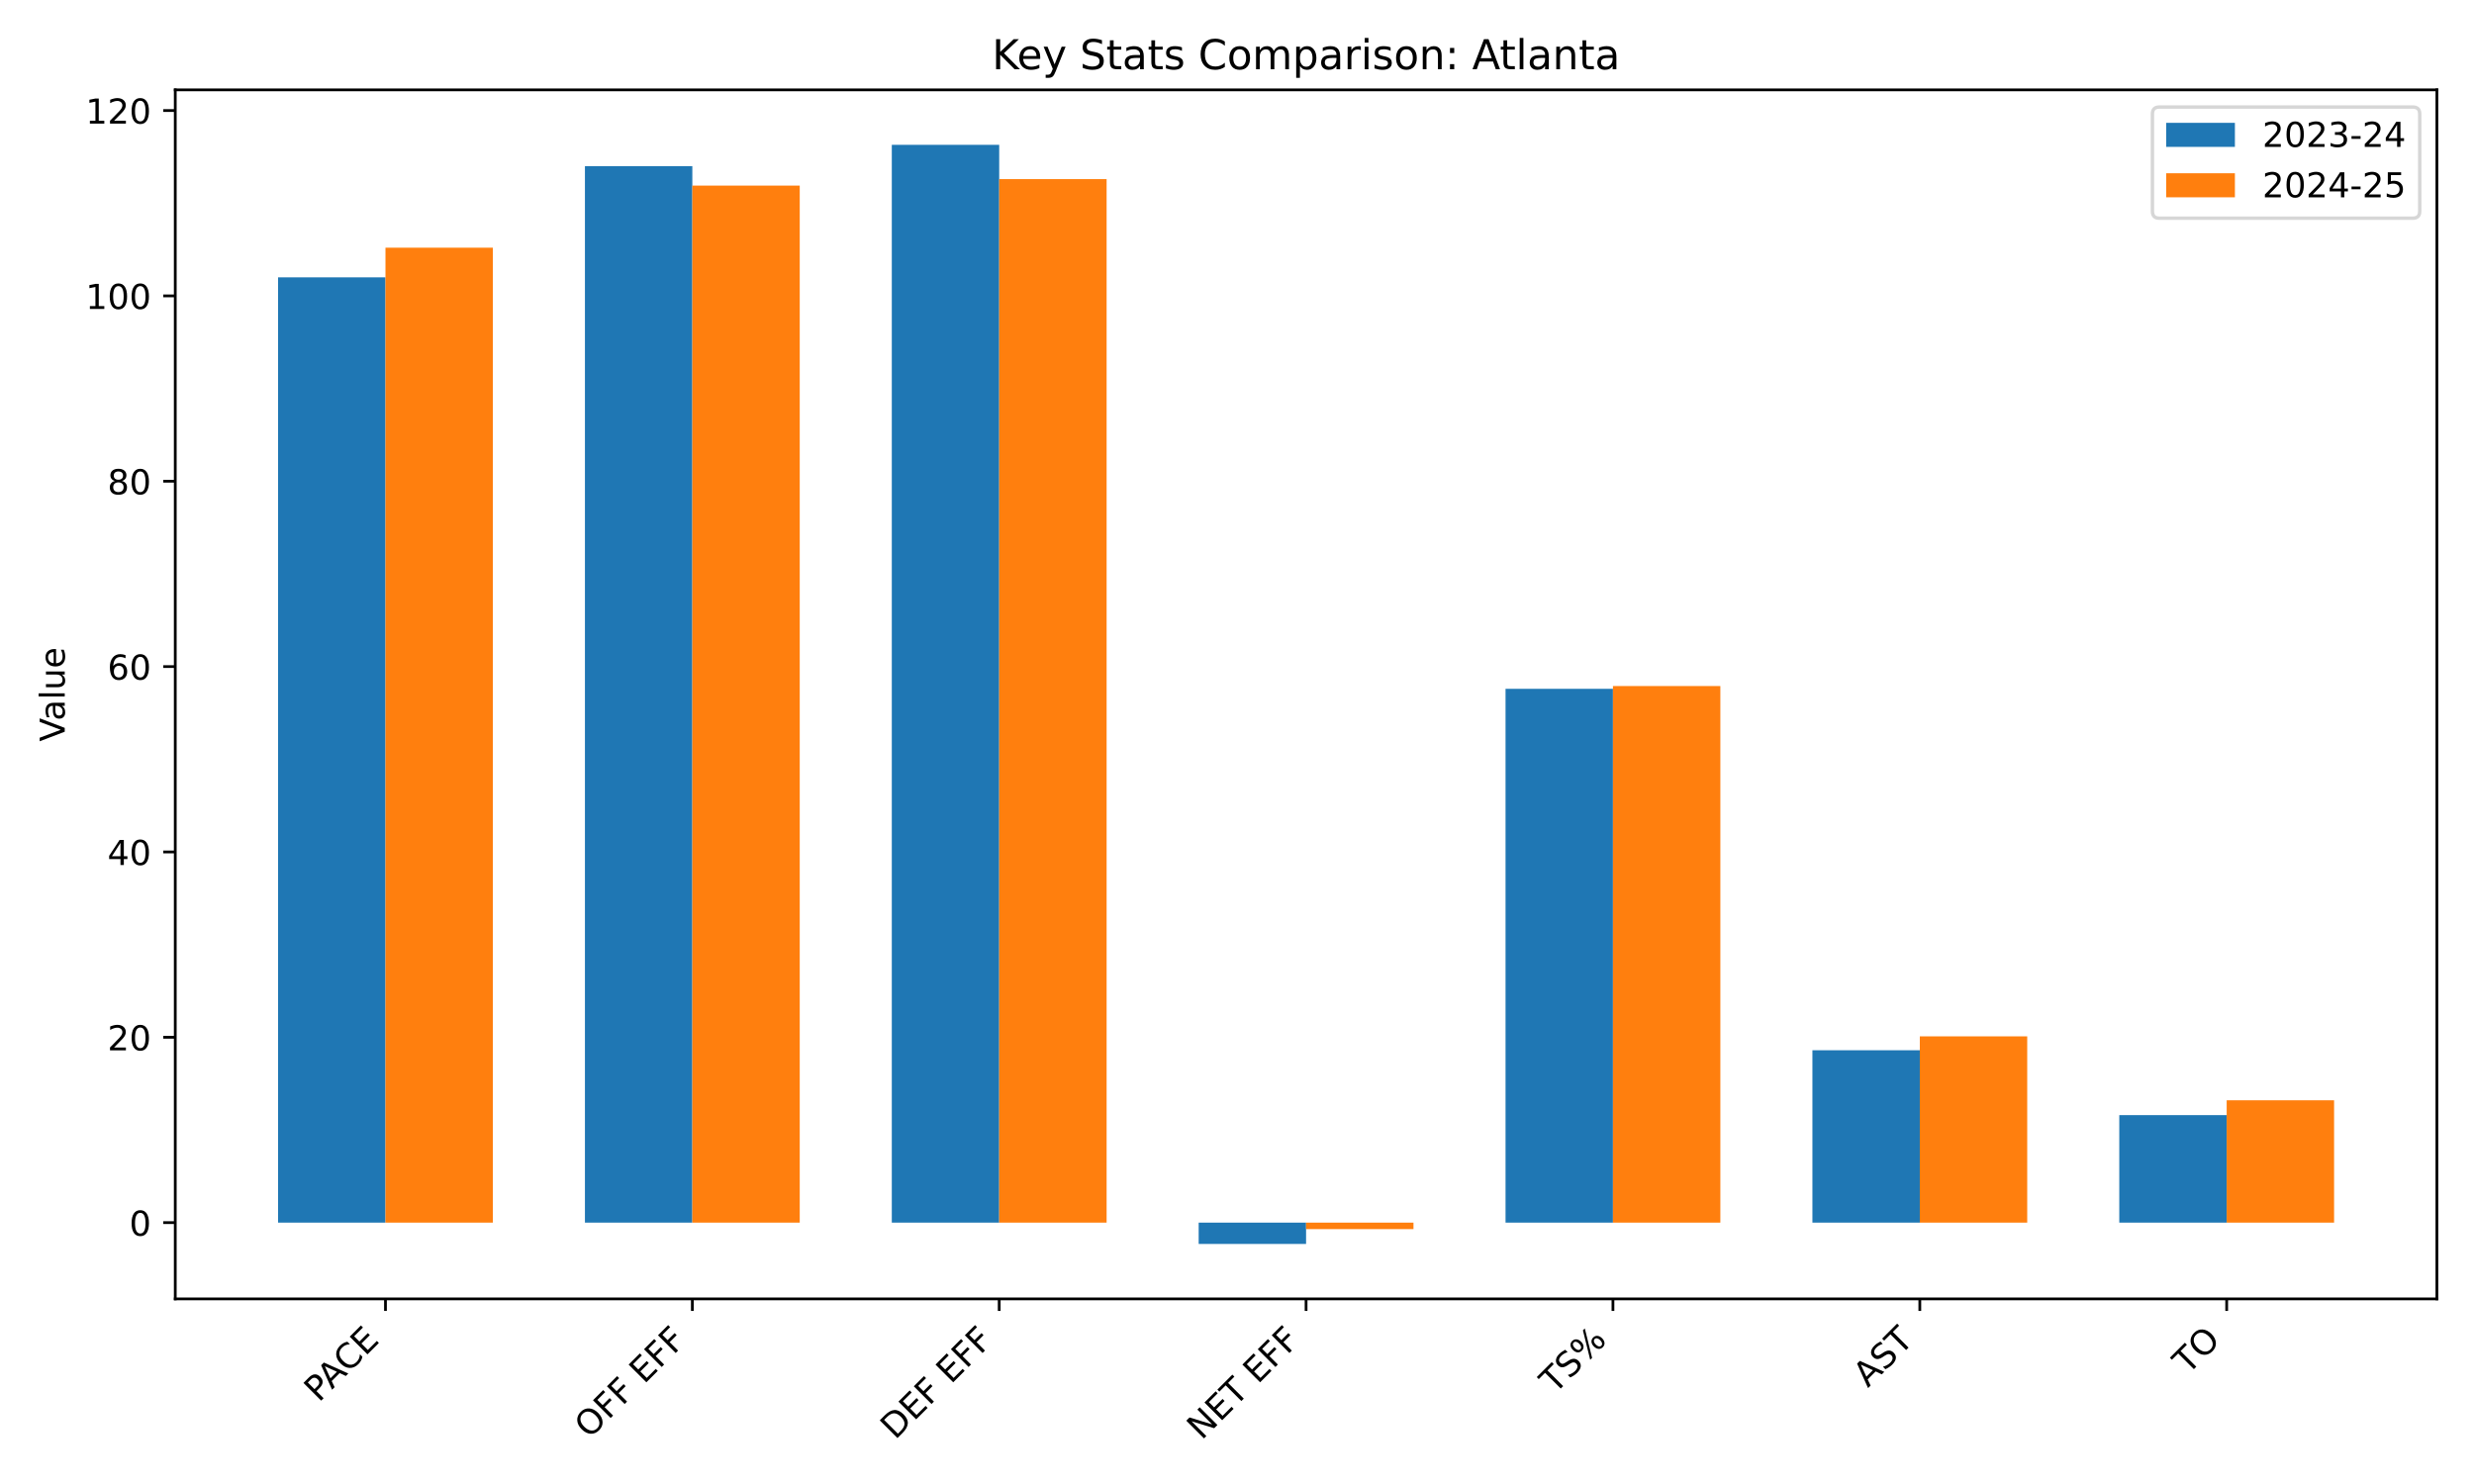
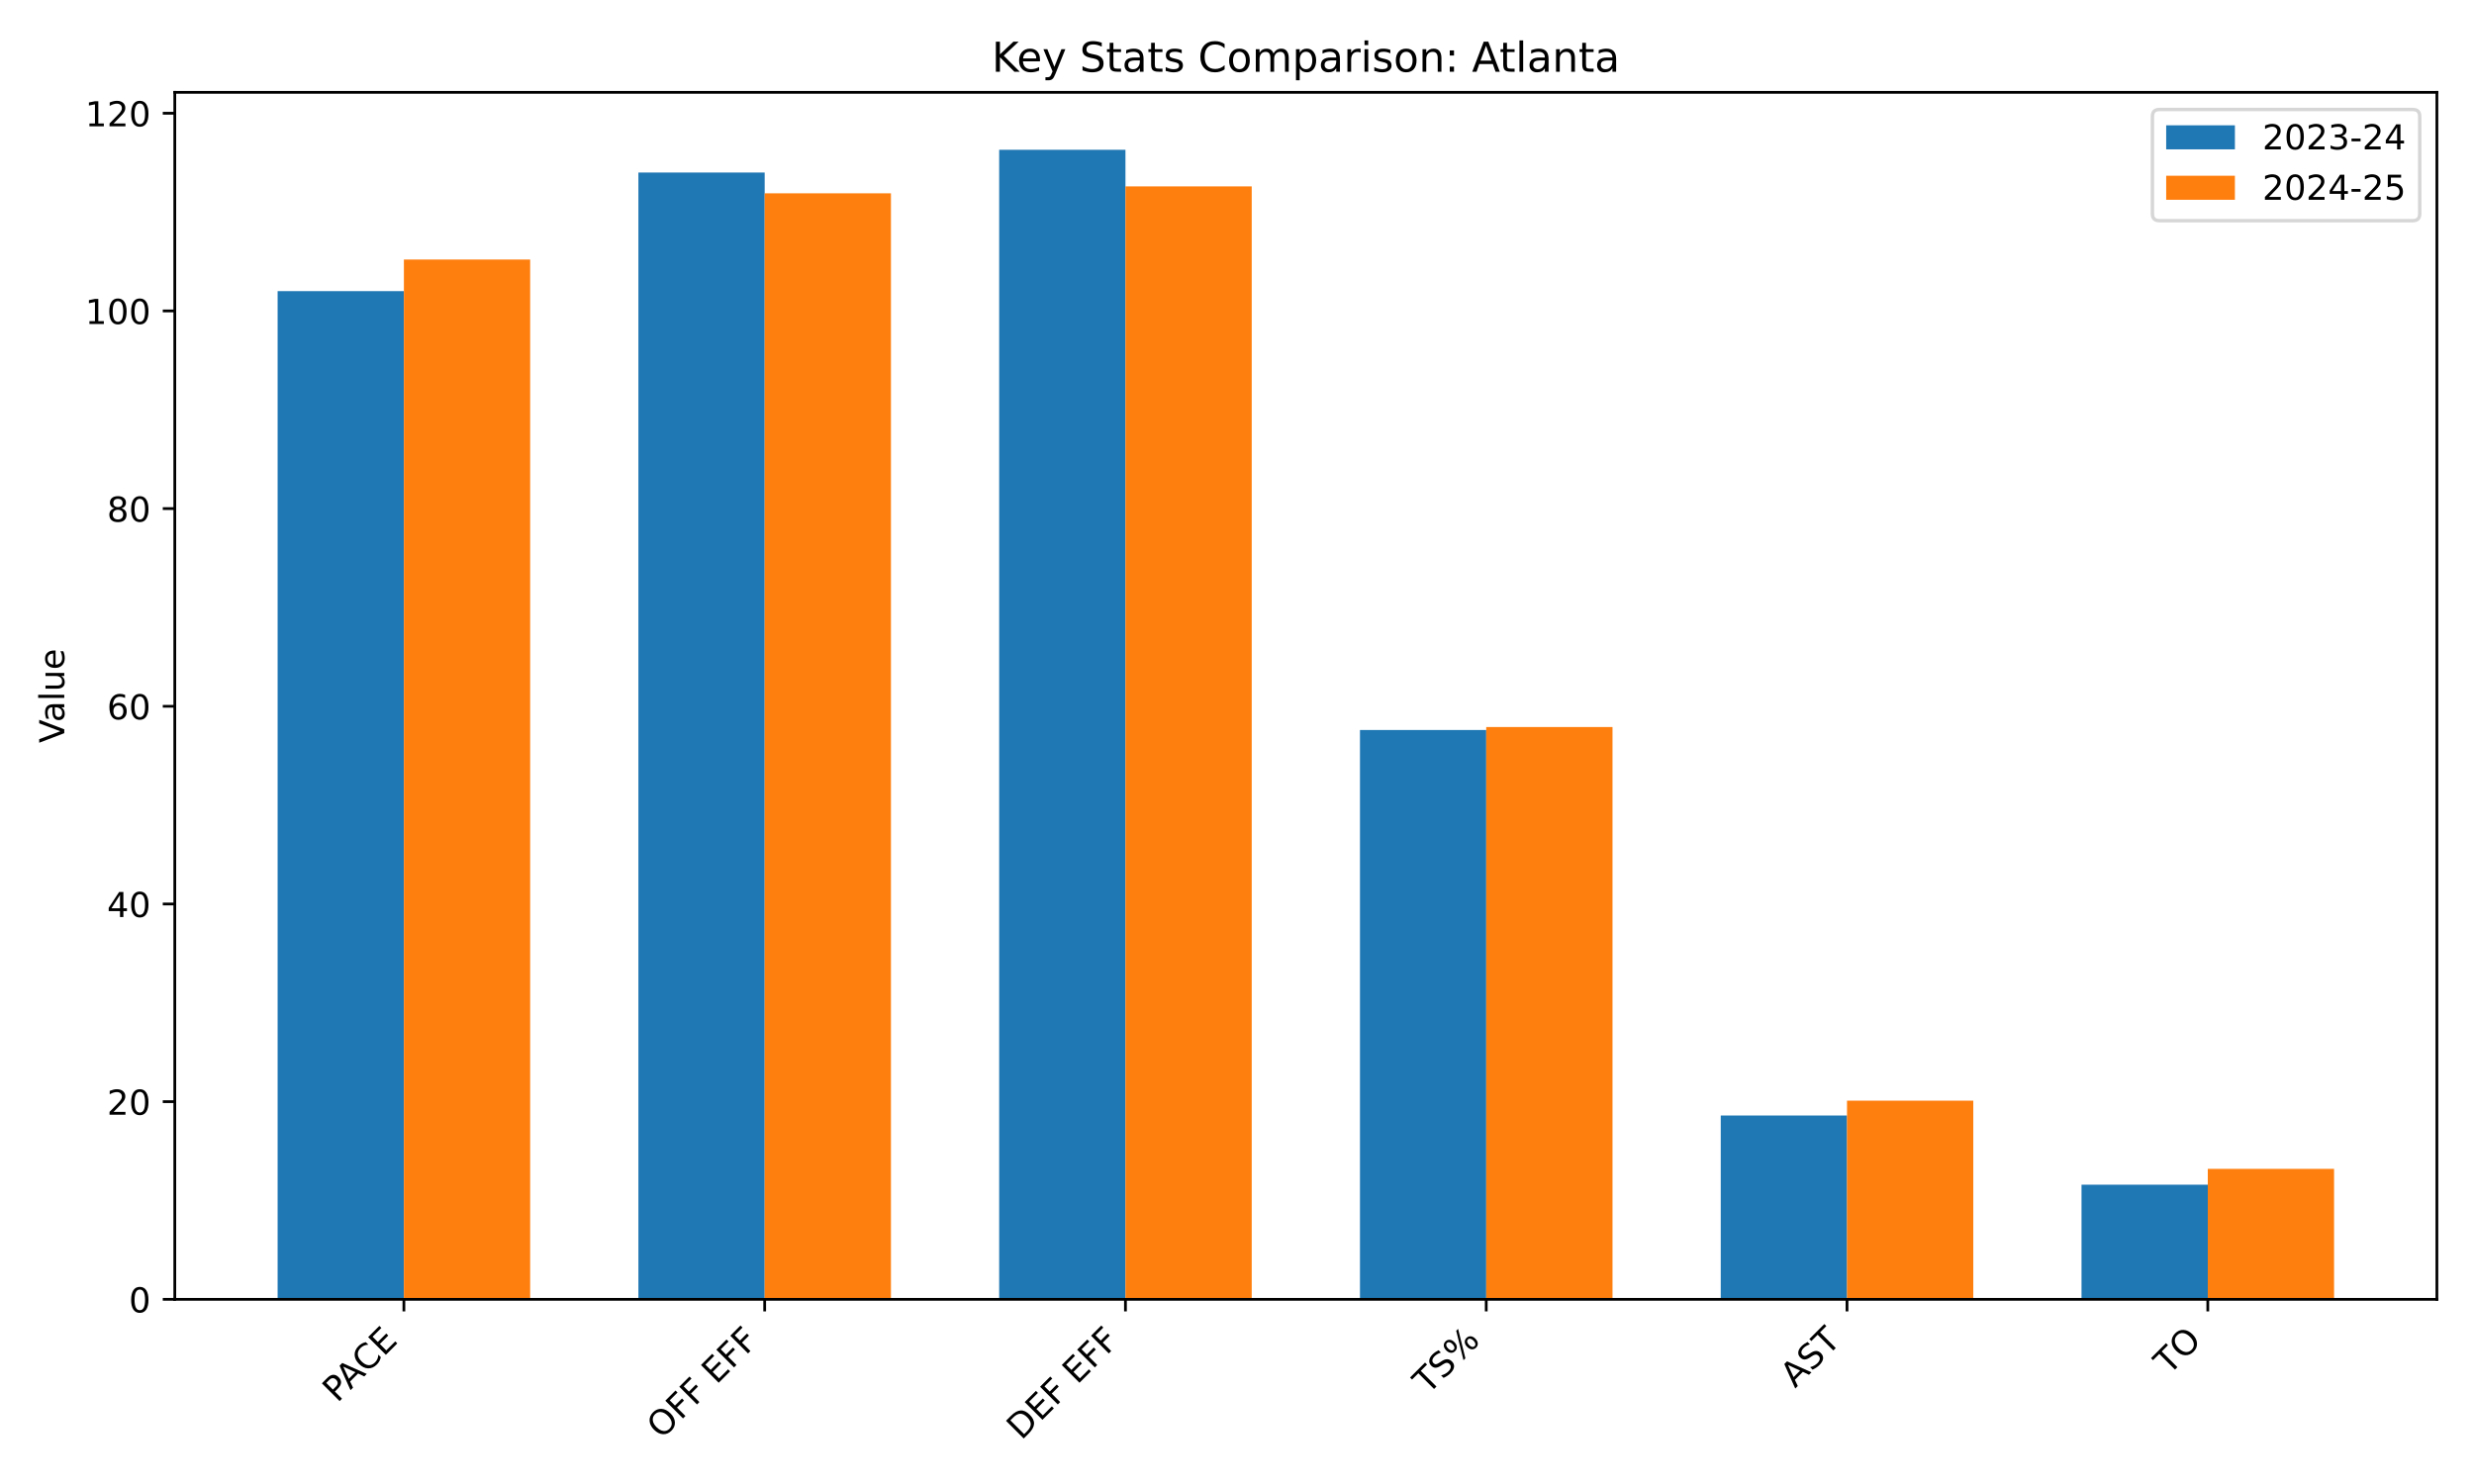
<svg xmlns="http://www.w3.org/2000/svg" xmlns:xlink="http://www.w3.org/1999/xlink" width="720pt" height="432pt" viewBox="0 0 720 432" version="1.1">
  <defs>
    <style type="text/css">*{stroke-linejoin: round; stroke-linecap: butt}</style>
  </defs>
  <g id="figure_1">
    <g id="patch_1">
      <path d="M 0 432  L 720 432  L 720 0  L 0 0  z " style="fill: #ffffff" />
    </g>
    <g id="axes_1">
      <g id="patch_2">
-         <path d="M 51.005 378.116  L 709.2 378.116  L 709.2 26.16  L 51.005 26.16  z " style="fill: #ffffff" />
+         <path d="M 50.87 378.244  L 709.2 378.244  L 709.2 26.88  L 50.87 26.88  z " style="fill: #ffffff" />
      </g>
      <g id="patch_3">
-         <path d="M 80.923 355.913  L 112.181 355.913  L 112.181 80.737  L 80.923 80.737  z " clip-path="url(#p7d087b66e3)" style="fill: #1f77b4" />
+         <path d="M 80.794 378.244  L 117.543 378.244  L 117.543 84.757  L 80.794 84.757  z " clip-path="url(#p1e16c86546)" style="fill: #1f77b4" />
      </g>
      <g id="patch_4">
-         <path d="M 170.23 355.913  L 201.488 355.913  L 201.488 48.363  L 170.23 48.363  z " clip-path="url(#p7d087b66e3)" style="fill: #1f77b4" />
+         <path d="M 185.791 378.244  L 222.54 378.244  L 222.54 50.229  L 185.791 50.229  z " clip-path="url(#p1e16c86546)" style="fill: #1f77b4" />
      </g>
      <g id="patch_5">
-         <path d="M 259.538 355.913  L 290.795 355.913  L 290.795 42.158  L 259.538 42.158  z " clip-path="url(#p7d087b66e3)" style="fill: #1f77b4" />
+         <path d="M 290.788 378.244  L 327.537 378.244  L 327.537 43.612  L 290.788 43.612  z " clip-path="url(#p1e16c86546)" style="fill: #1f77b4" />
      </g>
      <g id="patch_6">
-         <path d="M 348.845 355.913  L 380.103 355.913  L 380.103 362.118  L 348.845 362.118  z " clip-path="url(#p7d087b66e3)" style="fill: #1f77b4" />
+         <path d="M 395.785 378.244  L 432.533 378.244  L 432.533 212.51  L 395.785 212.51  z " clip-path="url(#p1e16c86546)" style="fill: #1f77b4" />
      </g>
      <g id="patch_7">
-         <path d="M 438.152 355.913  L 469.41 355.913  L 469.41 200.519  L 438.152 200.519  z " clip-path="url(#p7d087b66e3)" style="fill: #1f77b4" />
+         <path d="M 500.781 378.244  L 537.53 378.244  L 537.53 324.726  L 500.781 324.726  z " clip-path="url(#p1e16c86546)" style="fill: #1f77b4" />
      </g>
      <g id="patch_8">
-         <path d="M 527.46 355.913  L 558.717 355.913  L 558.717 305.734  L 527.46 305.734  z " clip-path="url(#p7d087b66e3)" style="fill: #1f77b4" />
+         <path d="M 605.778 378.244  L 642.527 378.244  L 642.527 344.867  L 605.778 344.867  z " clip-path="url(#p1e16c86546)" style="fill: #1f77b4" />
      </g>
      <g id="patch_9">
-         <path d="M 616.767 355.913  L 648.024 355.913  L 648.024 324.619  L 616.767 324.619  z " clip-path="url(#p7d087b66e3)" style="fill: #1f77b4" />
+         <path d="M 117.543 378.244  L 154.292 378.244  L 154.292 75.55  L 117.543 75.55  z " clip-path="url(#p1e16c86546)" style="fill: #ff7f0e" />
      </g>
      <g id="patch_10">
-         <path d="M 112.181 355.913  L 143.438 355.913  L 143.438 72.104  L 112.181 72.104  z " clip-path="url(#p7d087b66e3)" style="fill: #ff7f0e" />
+         <path d="M 222.54 378.244  L 259.289 378.244  L 259.289 56.272  L 222.54 56.272  z " clip-path="url(#p1e16c86546)" style="fill: #ff7f0e" />
      </g>
      <g id="patch_11">
-         <path d="M 201.488 355.913  L 232.745 355.913  L 232.745 54.028  L 201.488 54.028  z " clip-path="url(#p7d087b66e3)" style="fill: #ff7f0e" />
+         <path d="M 327.537 378.244  L 364.285 378.244  L 364.285 54.258  L 327.537 54.258  z " clip-path="url(#p1e16c86546)" style="fill: #ff7f0e" />
      </g>
      <g id="patch_12">
-         <path d="M 290.795 355.913  L 322.053 355.913  L 322.053 52.14  L 290.795 52.14  z " clip-path="url(#p7d087b66e3)" style="fill: #ff7f0e" />
+         <path d="M 432.533 378.244  L 469.282 378.244  L 469.282 211.647  L 432.533 211.647  z " clip-path="url(#p1e16c86546)" style="fill: #ff7f0e" />
      </g>
      <g id="patch_13">
-         <path d="M 380.103 355.913  L 411.36 355.913  L 411.36 357.802  L 380.103 357.802  z " clip-path="url(#p7d087b66e3)" style="fill: #ff7f0e" />
+         <path d="M 537.53 378.244  L 574.279 378.244  L 574.279 320.41  L 537.53 320.41  z " clip-path="url(#p1e16c86546)" style="fill: #ff7f0e" />
      </g>
      <g id="patch_14">
-         <path d="M 469.41 355.913  L 500.667 355.913  L 500.667 199.71  L 469.41 199.71  z " clip-path="url(#p7d087b66e3)" style="fill: #ff7f0e" />
-       </g>
-       <g id="patch_15">
-         <path d="M 558.717 355.913  L 589.975 355.913  L 589.975 301.687  L 558.717 301.687  z " clip-path="url(#p7d087b66e3)" style="fill: #ff7f0e" />
-       </g>
-       <g id="patch_16">
-         <path d="M 648.024 355.913  L 679.282 355.913  L 679.282 320.302  L 648.024 320.302  z " clip-path="url(#p7d087b66e3)" style="fill: #ff7f0e" />
+         <path d="M 642.527 378.244  L 679.276 378.244  L 679.276 340.263  L 642.527 340.263  z " clip-path="url(#p1e16c86546)" style="fill: #ff7f0e" />
      </g>
      <g id="matplotlib.axis_1">
        <g id="xtick_1">
          <g id="line2d_1">
            <defs>
-               <path id="m255027015f" d="M 0 0  L 0 3.5  " style="stroke: #000000; stroke-width: 0.8" />
+               <path id="m4b580d0e7d" d="M 0 0  L 0 3.5  " style="stroke: #000000; stroke-width: 0.8" />
            </defs>
            <g>
-               <use xlink:href="#m255027015f" x="112.181" y="378.116" style="stroke: #000000; stroke-width: 0.8" />
+               <use xlink:href="#m4b580d0e7d" x="117.543" y="378.244" style="stroke: #000000; stroke-width: 0.8" />
            </g>
          </g>
          <g id="text_1">
-             <g transform="translate(92.77817 408.421) rotate(-45) scale(0.1 -0.1)">
+             <g transform="translate(98.14063 408.5483) rotate(-45) scale(0.1 -0.1)">
              <defs>
                <path id="DejaVuSans-50" d="M 1259 4147  L 1259 2394  L 2053 2394  Q 2494 2394 2734 2622  Q 2975 2850 2975 3272  Q 2975 3691 2734 3919  Q 2494 4147 2053 4147  L 1259 4147  z M 628 4666  L 2053 4666  Q 2838 4666 3239 4311  Q 3641 3956 3641 3272  Q 3641 2581 3239 2228  Q 2838 1875 2053 1875  L 1259 1875  L 1259 0  L 628 0  L 628 4666  z " transform="scale(0.015625)" />
                <path id="DejaVuSans-41" d="M 2188 4044  L 1331 1722  L 3047 1722  L 2188 4044  z M 1831 4666  L 2547 4666  L 4325 0  L 3669 0  L 3244 1197  L 1141 1197  L 716 0  L 50 0  L 1831 4666  z " transform="scale(0.015625)" />
                <path id="DejaVuSans-43" d="M 4122 4306  L 4122 3641  Q 3803 3938 3442 4084  Q 3081 4231 2675 4231  Q 1875 4231 1450 3742  Q 1025 3253 1025 2328  Q 1025 1406 1450 917  Q 1875 428 2675 428  Q 3081 428 3442 575  Q 3803 722 4122 1019  L 4122 359  Q 3791 134 3420 21  Q 3050 -91 2638 -91  Q 1578 -91 968 557  Q 359 1206 359 2328  Q 359 3453 968 4101  Q 1578 4750 2638 4750  Q 3056 4750 3426 4639  Q 3797 4528 4122 4306  z " transform="scale(0.015625)" />
                <path id="DejaVuSans-45" d="M 628 4666  L 3578 4666  L 3578 4134  L 1259 4134  L 1259 2753  L 3481 2753  L 3481 2222  L 1259 2222  L 1259 531  L 3634 531  L 3634 0  L 628 0  L 628 4666  z " transform="scale(0.015625)" />
              </defs>
              <use xlink:href="#DejaVuSans-50" />
              <use xlink:href="#DejaVuSans-41" transform="translate(53.92773 0)" />
              <use xlink:href="#DejaVuSans-43" transform="translate(120.5859 0)" />
              <use xlink:href="#DejaVuSans-45" transform="translate(190.4102 0)" />
            </g>
          </g>
        </g>
        <g id="xtick_2">
          <g id="line2d_2">
            <g>
-               <use xlink:href="#m255027015f" x="201.488" y="378.116" style="stroke: #000000; stroke-width: 0.8" />
+               <use xlink:href="#m4b580d0e7d" x="222.54" y="378.244" style="stroke: #000000; stroke-width: 0.8" />
            </g>
          </g>
          <g id="text_2">
-             <g transform="translate(171.4678 419.0387) rotate(-45) scale(0.1 -0.1)">
+             <g transform="translate(192.5198 419.166) rotate(-45) scale(0.1 -0.1)">
              <defs>
                <path id="DejaVuSans-4f" d="M 2522 4238  Q 1834 4238 1429 3725  Q 1025 3213 1025 2328  Q 1025 1447 1429 934  Q 1834 422 2522 422  Q 3209 422 3611 934  Q 4013 1447 4013 2328  Q 4013 3213 3611 3725  Q 3209 4238 2522 4238  z M 2522 4750  Q 3503 4750 4090 4092  Q 4678 3434 4678 2328  Q 4678 1225 4090 567  Q 3503 -91 2522 -91  Q 1538 -91 948 565  Q 359 1222 359 2328  Q 359 3434 948 4092  Q 1538 4750 2522 4750  z " transform="scale(0.015625)" />
                <path id="DejaVuSans-46" d="M 628 4666  L 3309 4666  L 3309 4134  L 1259 4134  L 1259 2759  L 3109 2759  L 3109 2228  L 1259 2228  L 1259 0  L 628 0  L 628 4666  z " transform="scale(0.015625)" />
                <path id="DejaVuSans-20" transform="scale(0.015625)" />
              </defs>
              <use xlink:href="#DejaVuSans-4f" />
              <use xlink:href="#DejaVuSans-46" transform="translate(78.71094 0)" />
              <use xlink:href="#DejaVuSans-46" transform="translate(136.2305 0)" />
              <use xlink:href="#DejaVuSans-20" transform="translate(193.75 0)" />
              <use xlink:href="#DejaVuSans-45" transform="translate(225.5371 0)" />
              <use xlink:href="#DejaVuSans-46" transform="translate(288.7207 0)" />
              <use xlink:href="#DejaVuSans-46" transform="translate(346.2402 0)" />
            </g>
          </g>
        </g>
        <g id="xtick_3">
          <g id="line2d_3">
            <g>
-               <use xlink:href="#m255027015f" x="290.795" y="378.116" style="stroke: #000000; stroke-width: 0.8" />
+               <use xlink:href="#m4b580d0e7d" x="327.537" y="378.244" style="stroke: #000000; stroke-width: 0.8" />
            </g>
          </g>
          <g id="text_3">
-             <g transform="translate(260.4956 419.3182) rotate(-45) scale(0.1 -0.1)">
+             <g transform="translate(297.2371 419.4455) rotate(-45) scale(0.1 -0.1)">
              <defs>
                <path id="DejaVuSans-44" d="M 1259 4147  L 1259 519  L 2022 519  Q 2988 519 3436 956  Q 3884 1394 3884 2338  Q 3884 3275 3436 3711  Q 2988 4147 2022 4147  L 1259 4147  z M 628 4666  L 1925 4666  Q 3281 4666 3915 4102  Q 4550 3538 4550 2338  Q 4550 1131 3912 565  Q 3275 0 1925 0  L 628 0  L 628 4666  z " transform="scale(0.015625)" />
              </defs>
              <use xlink:href="#DejaVuSans-44" />
              <use xlink:href="#DejaVuSans-45" transform="translate(77.00195 0)" />
              <use xlink:href="#DejaVuSans-46" transform="translate(140.1855 0)" />
              <use xlink:href="#DejaVuSans-20" transform="translate(197.7051 0)" />
              <use xlink:href="#DejaVuSans-45" transform="translate(229.4922 0)" />
              <use xlink:href="#DejaVuSans-46" transform="translate(292.6758 0)" />
              <use xlink:href="#DejaVuSans-46" transform="translate(350.1953 0)" />
            </g>
          </g>
        </g>
        <g id="xtick_4">
          <g id="line2d_4">
            <g>
-               <use xlink:href="#m255027015f" x="380.103" y="378.116" style="stroke: #000000; stroke-width: 0.8" />
+               <use xlink:href="#m4b580d0e7d" x="432.533" y="378.244" style="stroke: #000000; stroke-width: 0.8" />
            </g>
          </g>
          <g id="text_4">
-             <g transform="translate(349.7057 419.4154) rotate(-45) scale(0.1 -0.1)">
-               <defs>
-                 <path id="DejaVuSans-4e" d="M 628 4666  L 1478 4666  L 3547 763  L 3547 4666  L 4159 4666  L 4159 0  L 3309 0  L 1241 3903  L 1241 0  L 628 0  L 628 4666  z " transform="scale(0.015625)" />
+             <g transform="translate(415.5363 406.143) rotate(-45) scale(0.1 -0.1)">
+               <defs>
                <path id="DejaVuSans-54" d="M -19 4666  L 3928 4666  L 3928 4134  L 2272 4134  L 2272 0  L 1638 0  L 1638 4134  L -19 4134  L -19 4666  z " transform="scale(0.015625)" />
-               </defs>
-               <use xlink:href="#DejaVuSans-4e" />
-               <use xlink:href="#DejaVuSans-45" transform="translate(74.80469 0)" />
-               <use xlink:href="#DejaVuSans-54" transform="translate(137.9883 0)" />
-               <use xlink:href="#DejaVuSans-20" transform="translate(199.0723 0)" />
-               <use xlink:href="#DejaVuSans-45" transform="translate(230.8594 0)" />
-               <use xlink:href="#DejaVuSans-46" transform="translate(294.043 0)" />
-               <use xlink:href="#DejaVuSans-46" transform="translate(351.5625 0)" />
-             </g>
-           </g>
-         </g>
-         <g id="xtick_5">
-           <g id="line2d_5">
-             <g>
-               <use xlink:href="#m255027015f" x="469.41" y="378.116" style="stroke: #000000; stroke-width: 0.8" />
-             </g>
-           </g>
-           <g id="text_5">
-             <g transform="translate(452.4127 406.0158) rotate(-45) scale(0.1 -0.1)">
-               <defs>
                <path id="DejaVuSans-53" d="M 3425 4513  L 3425 3897  Q 3066 4069 2747 4153  Q 2428 4238 2131 4238  Q 1616 4238 1336 4038  Q 1056 3838 1056 3469  Q 1056 3159 1242 3001  Q 1428 2844 1947 2747  L 2328 2669  Q 3034 2534 3370 2195  Q 3706 1856 3706 1288  Q 3706 609 3251 259  Q 2797 -91 1919 -91  Q 1588 -91 1214 -16  Q 841 59 441 206  L 441 856  Q 825 641 1194 531  Q 1563 422 1919 422  Q 2459 422 2753 634  Q 3047 847 3047 1241  Q 3047 1584 2836 1778  Q 2625 1972 2144 2069  L 1759 2144  Q 1053 2284 737 2584  Q 422 2884 422 3419  Q 422 4038 858 4394  Q 1294 4750 2059 4750  Q 2388 4750 2728 4690  Q 3069 4631 3425 4513  z " transform="scale(0.015625)" />
                <path id="DejaVuSans-25" d="M 4653 2053  Q 4381 2053 4226 1822  Q 4072 1591 4072 1178  Q 4072 772 4226 539  Q 4381 306 4653 306  Q 4919 306 5073 539  Q 5228 772 5228 1178  Q 5228 1588 5073 1820  Q 4919 2053 4653 2053  z M 4653 2450  Q 5147 2450 5437 2106  Q 5728 1763 5728 1178  Q 5728 594 5436 251  Q 5144 -91 4653 -91  Q 4153 -91 3862 251  Q 3572 594 3572 1178  Q 3572 1766 3864 2108  Q 4156 2450 4653 2450  z M 1428 4353  Q 1159 4353 1004 4120  Q 850 3888 850 3481  Q 850 3069 1003 2837  Q 1156 2606 1428 2606  Q 1700 2606 1854 2837  Q 2009 3069 2009 3481  Q 2009 3884 1853 4118  Q 1697 4353 1428 4353  z M 4250 4750  L 4750 4750  L 1831 -91  L 1331 -91  L 4250 4750  z M 1428 4750  Q 1922 4750 2215 4408  Q 2509 4066 2509 3481  Q 2509 2891 2217 2550  Q 1925 2209 1428 2209  Q 931 2209 642 2551  Q 353 2894 353 3481  Q 353 4063 643 4406  Q 934 4750 1428 4750  z " transform="scale(0.015625)" />
              </defs>
              <use xlink:href="#DejaVuSans-54" />
              <use xlink:href="#DejaVuSans-53" transform="translate(61.08398 0)" />
              <use xlink:href="#DejaVuSans-25" transform="translate(124.5605 0)" />
            </g>
          </g>
        </g>
-         <g id="xtick_6">
-           <g id="line2d_6">
-             <g>
-               <use xlink:href="#m255027015f" x="558.717" y="378.116" style="stroke: #000000; stroke-width: 0.8" />
-             </g>
-           </g>
-           <g id="text_6">
-             <g transform="translate(543.6016 404.1342) rotate(-45) scale(0.1 -0.1)">
+         <g id="xtick_5">
+           <g id="line2d_5">
+             <g>
+               <use xlink:href="#m4b580d0e7d" x="537.53" y="378.244" style="stroke: #000000; stroke-width: 0.8" />
+             </g>
+           </g>
+           <g id="text_5">
+             <g transform="translate(522.4147 404.2615) rotate(-45) scale(0.1 -0.1)">
              <use xlink:href="#DejaVuSans-41" />
              <use xlink:href="#DejaVuSans-53" transform="translate(68.4082 0)" />
              <use xlink:href="#DejaVuSans-54" transform="translate(131.8848 0)" />
            </g>
          </g>
        </g>
-         <g id="xtick_7">
-           <g id="line2d_7">
-             <g>
-               <use xlink:href="#m255027015f" x="648.024" y="378.116" style="stroke: #000000; stroke-width: 0.8" />
-             </g>
-           </g>
-           <g id="text_7">
-             <g transform="translate(636.6688 400.3744) rotate(-45) scale(0.1 -0.1)">
+         <g id="xtick_6">
+           <g id="line2d_6">
+             <g>
+               <use xlink:href="#m4b580d0e7d" x="642.527" y="378.244" style="stroke: #000000; stroke-width: 0.8" />
+             </g>
+           </g>
+           <g id="text_6">
+             <g transform="translate(631.1713 400.5017) rotate(-45) scale(0.1 -0.1)">
              <use xlink:href="#DejaVuSans-54" />
              <use xlink:href="#DejaVuSans-4f" transform="translate(61.08398 0)" />
            </g>
          </g>
        </g>
      </g>
      <g id="matplotlib.axis_2">
        <g id="ytick_1">
+           <g id="line2d_7">
+             <defs>
+               <path id="m20d8c0ea30" d="M 0 0  L -3.5 0  " style="stroke: #000000; stroke-width: 0.8" />
+             </defs>
+             <g>
+               <use xlink:href="#m20d8c0ea30" x="50.87" y="378.244" style="stroke: #000000; stroke-width: 0.8" />
+             </g>
+           </g>
+           <g id="text_7">
+             <g transform="translate(37.5075 382.0428) scale(0.1 -0.1)">
+               <defs>
+                 <path id="DejaVuSans-30" d="M 2034 4250  Q 1547 4250 1301 3770  Q 1056 3291 1056 2328  Q 1056 1369 1301 889  Q 1547 409 2034 409  Q 2525 409 2770 889  Q 3016 1369 3016 2328  Q 3016 3291 2770 3770  Q 2525 4250 2034 4250  z M 2034 4750  Q 2819 4750 3233 4129  Q 3647 3509 3647 2328  Q 3647 1150 3233 529  Q 2819 -91 2034 -91  Q 1250 -91 836 529  Q 422 1150 422 2328  Q 422 3509 836 4129  Q 1250 4750 2034 4750  z " transform="scale(0.015625)" />
+               </defs>
+               <use xlink:href="#DejaVuSans-30" />
+             </g>
+           </g>
+         </g>
+         <g id="ytick_2">
          <g id="line2d_8">
-             <defs>
-               <path id="ma387630c68" d="M 0 0  L -3.5 0  " style="stroke: #000000; stroke-width: 0.8" />
-             </defs>
-             <g>
-               <use xlink:href="#ma387630c68" x="51.005" y="355.913" style="stroke: #000000; stroke-width: 0.8" />
+             <g>
+               <use xlink:href="#m20d8c0ea30" x="50.87" y="320.697" style="stroke: #000000; stroke-width: 0.8" />
            </g>
          </g>
          <g id="text_8">
-             <g transform="translate(37.6425 359.7126) scale(0.1 -0.1)">
-               <defs>
-                 <path id="DejaVuSans-30" d="M 2034 4250  Q 1547 4250 1301 3770  Q 1056 3291 1056 2328  Q 1056 1369 1301 889  Q 1547 409 2034 409  Q 2525 409 2770 889  Q 3016 1369 3016 2328  Q 3016 3291 2770 3770  Q 2525 4250 2034 4250  z M 2034 4750  Q 2819 4750 3233 4129  Q 3647 3509 3647 2328  Q 3647 1150 3233 529  Q 2819 -91 2034 -91  Q 1250 -91 836 529  Q 422 1150 422 2328  Q 422 3509 836 4129  Q 1250 4750 2034 4750  z " transform="scale(0.015625)" />
-               </defs>
-               <use xlink:href="#DejaVuSans-30" />
-             </g>
-           </g>
-         </g>
-         <g id="ytick_2">
-           <g id="line2d_9">
-             <g>
-               <use xlink:href="#ma387630c68" x="51.005" y="301.957" style="stroke: #000000; stroke-width: 0.8" />
-             </g>
-           </g>
-           <g id="text_9">
-             <g transform="translate(31.28 305.7564) scale(0.1 -0.1)">
+             <g transform="translate(31.145 324.4965) scale(0.1 -0.1)">
              <defs>
                <path id="DejaVuSans-32" d="M 1228 531  L 3431 531  L 3431 0  L 469 0  L 469 531  Q 828 903 1448 1529  Q 2069 2156 2228 2338  Q 2531 2678 2651 2914  Q 2772 3150 2772 3378  Q 2772 3750 2511 3984  Q 2250 4219 1831 4219  Q 1534 4219 1204 4116  Q 875 4013 500 3803  L 500 4441  Q 881 4594 1212 4672  Q 1544 4750 1819 4750  Q 2544 4750 2975 4387  Q 3406 4025 3406 3419  Q 3406 3131 3298 2873  Q 3191 2616 2906 2266  Q 2828 2175 2409 1742  Q 1991 1309 1228 531  z " transform="scale(0.015625)" />
              </defs>
              <use xlink:href="#DejaVuSans-32" />
              <use xlink:href="#DejaVuSans-30" transform="translate(63.62305 0)" />
            </g>
          </g>
        </g>
        <g id="ytick_3">
-           <g id="line2d_10">
-             <g>
-               <use xlink:href="#ma387630c68" x="51.005" y="248.001" style="stroke: #000000; stroke-width: 0.8" />
-             </g>
-           </g>
-           <g id="text_10">
-             <g transform="translate(31.28 251.8002) scale(0.1 -0.1)">
+           <g id="line2d_9">
+             <g>
+               <use xlink:href="#m20d8c0ea30" x="50.87" y="263.151" style="stroke: #000000; stroke-width: 0.8" />
+             </g>
+           </g>
+           <g id="text_9">
+             <g transform="translate(31.145 266.9501) scale(0.1 -0.1)">
              <defs>
                <path id="DejaVuSans-34" d="M 2419 4116  L 825 1625  L 2419 1625  L 2419 4116  z M 2253 4666  L 3047 4666  L 3047 1625  L 3713 1625  L 3713 1100  L 3047 1100  L 3047 0  L 2419 0  L 2419 1100  L 313 1100  L 313 1709  L 2253 4666  z " transform="scale(0.015625)" />
              </defs>
              <use xlink:href="#DejaVuSans-34" />
              <use xlink:href="#DejaVuSans-30" transform="translate(63.62305 0)" />
            </g>
          </g>
        </g>
        <g id="ytick_4">
-           <g id="line2d_11">
-             <g>
-               <use xlink:href="#ma387630c68" x="51.005" y="194.045" style="stroke: #000000; stroke-width: 0.8" />
-             </g>
-           </g>
-           <g id="text_11">
-             <g transform="translate(31.28 197.844) scale(0.1 -0.1)">
+           <g id="line2d_10">
+             <g>
+               <use xlink:href="#m20d8c0ea30" x="50.87" y="205.605" style="stroke: #000000; stroke-width: 0.8" />
+             </g>
+           </g>
+           <g id="text_10">
+             <g transform="translate(31.145 209.4038) scale(0.1 -0.1)">
              <defs>
                <path id="DejaVuSans-36" d="M 2113 2584  Q 1688 2584 1439 2293  Q 1191 2003 1191 1497  Q 1191 994 1439 701  Q 1688 409 2113 409  Q 2538 409 2786 701  Q 3034 994 3034 1497  Q 3034 2003 2786 2293  Q 2538 2584 2113 2584  z M 3366 4563  L 3366 3988  Q 3128 4100 2886 4159  Q 2644 4219 2406 4219  Q 1781 4219 1451 3797  Q 1122 3375 1075 2522  Q 1259 2794 1537 2939  Q 1816 3084 2150 3084  Q 2853 3084 3261 2657  Q 3669 2231 3669 1497  Q 3669 778 3244 343  Q 2819 -91 2113 -91  Q 1303 -91 875 529  Q 447 1150 447 2328  Q 447 3434 972 4092  Q 1497 4750 2381 4750  Q 2619 4750 2861 4703  Q 3103 4656 3366 4563  z " transform="scale(0.015625)" />
              </defs>
              <use xlink:href="#DejaVuSans-36" />
              <use xlink:href="#DejaVuSans-30" transform="translate(63.62305 0)" />
            </g>
          </g>
        </g>
        <g id="ytick_5">
-           <g id="line2d_12">
-             <g>
-               <use xlink:href="#ma387630c68" x="51.005" y="140.089" style="stroke: #000000; stroke-width: 0.8" />
-             </g>
-           </g>
-           <g id="text_12">
-             <g transform="translate(31.28 143.8878) scale(0.1 -0.1)">
+           <g id="line2d_11">
+             <g>
+               <use xlink:href="#m20d8c0ea30" x="50.87" y="148.058" style="stroke: #000000; stroke-width: 0.8" />
+             </g>
+           </g>
+           <g id="text_11">
+             <g transform="translate(31.145 151.8574) scale(0.1 -0.1)">
              <defs>
                <path id="DejaVuSans-38" d="M 2034 2216  Q 1584 2216 1326 1975  Q 1069 1734 1069 1313  Q 1069 891 1326 650  Q 1584 409 2034 409  Q 2484 409 2743 651  Q 3003 894 3003 1313  Q 3003 1734 2745 1975  Q 2488 2216 2034 2216  z M 1403 2484  Q 997 2584 770 2862  Q 544 3141 544 3541  Q 544 4100 942 4425  Q 1341 4750 2034 4750  Q 2731 4750 3128 4425  Q 3525 4100 3525 3541  Q 3525 3141 3298 2862  Q 3072 2584 2669 2484  Q 3125 2378 3379 2068  Q 3634 1759 3634 1313  Q 3634 634 3220 271  Q 2806 -91 2034 -91  Q 1263 -91 848 271  Q 434 634 434 1313  Q 434 1759 690 2068  Q 947 2378 1403 2484  z M 1172 3481  Q 1172 3119 1398 2916  Q 1625 2713 2034 2713  Q 2441 2713 2670 2916  Q 2900 3119 2900 3481  Q 2900 3844 2670 4047  Q 2441 4250 2034 4250  Q 1625 4250 1398 4047  Q 1172 3844 1172 3481  z " transform="scale(0.015625)" />
              </defs>
              <use xlink:href="#DejaVuSans-38" />
              <use xlink:href="#DejaVuSans-30" transform="translate(63.62305 0)" />
            </g>
          </g>
        </g>
        <g id="ytick_6">
-           <g id="line2d_13">
-             <g>
-               <use xlink:href="#ma387630c68" x="51.005" y="86.132" style="stroke: #000000; stroke-width: 0.8" />
-             </g>
-           </g>
-           <g id="text_13">
-             <g transform="translate(24.9175 89.93154) scale(0.1 -0.1)">
+           <g id="line2d_12">
+             <g>
+               <use xlink:href="#m20d8c0ea30" x="50.87" y="90.512" style="stroke: #000000; stroke-width: 0.8" />
+             </g>
+           </g>
+           <g id="text_12">
+             <g transform="translate(24.7825 94.31109) scale(0.1 -0.1)">
              <defs>
                <path id="DejaVuSans-31" d="M 794 531  L 1825 531  L 1825 4091  L 703 3866  L 703 4441  L 1819 4666  L 2450 4666  L 2450 531  L 3481 531  L 3481 0  L 794 0  L 794 531  z " transform="scale(0.015625)" />
              </defs>
              <use xlink:href="#DejaVuSans-31" />
              <use xlink:href="#DejaVuSans-30" transform="translate(63.62305 0)" />
              <use xlink:href="#DejaVuSans-30" transform="translate(127.2461 0)" />
            </g>
          </g>
        </g>
        <g id="ytick_7">
-           <g id="line2d_14">
-             <g>
-               <use xlink:href="#ma387630c68" x="51.005" y="32.176" style="stroke: #000000; stroke-width: 0.8" />
-             </g>
-           </g>
-           <g id="text_14">
-             <g transform="translate(24.9175 35.97534) scale(0.1 -0.1)">
+           <g id="line2d_13">
+             <g>
+               <use xlink:href="#m20d8c0ea30" x="50.87" y="32.966" style="stroke: #000000; stroke-width: 0.8" />
+             </g>
+           </g>
+           <g id="text_13">
+             <g transform="translate(24.7825 36.76474) scale(0.1 -0.1)">
              <use xlink:href="#DejaVuSans-31" />
              <use xlink:href="#DejaVuSans-32" transform="translate(63.62305 0)" />
              <use xlink:href="#DejaVuSans-30" transform="translate(127.2461 0)" />
            </g>
          </g>
        </g>
-         <g id="text_15">
-           <g transform="translate(18.83781 215.8694) rotate(-90) scale(0.1 -0.1)">
+         <g id="text_14">
+           <g transform="translate(18.70281 216.2931) rotate(-90) scale(0.1 -0.1)">
            <defs>
              <path id="DejaVuSans-56" d="M 1831 0  L 50 4666  L 709 4666  L 2188 738  L 3669 4666  L 4325 4666  L 2547 0  L 1831 0  z " transform="scale(0.015625)" />
              <path id="DejaVuSans-61" d="M 2194 1759  Q 1497 1759 1228 1600  Q 959 1441 959 1056  Q 959 750 1161 570  Q 1363 391 1709 391  Q 2188 391 2477 730  Q 2766 1069 2766 1631  L 2766 1759  L 2194 1759  z M 3341 1997  L 3341 0  L 2766 0  L 2766 531  Q 2569 213 2275 61  Q 1981 -91 1556 -91  Q 1019 -91 701 211  Q 384 513 384 1019  Q 384 1609 779 1909  Q 1175 2209 1959 2209  L 2766 2209  L 2766 2266  Q 2766 2663 2505 2880  Q 2244 3097 1772 3097  Q 1472 3097 1187 3025  Q 903 2953 641 2809  L 641 3341  Q 956 3463 1253 3523  Q 1550 3584 1831 3584  Q 2591 3584 2966 3190  Q 3341 2797 3341 1997  z " transform="scale(0.015625)" />
              <path id="DejaVuSans-6c" d="M 603 4863  L 1178 4863  L 1178 0  L 603 0  L 603 4863  z " transform="scale(0.015625)" />
              <path id="DejaVuSans-75" d="M 544 1381  L 544 3500  L 1119 3500  L 1119 1403  Q 1119 906 1312 657  Q 1506 409 1894 409  Q 2359 409 2629 706  Q 2900 1003 2900 1516  L 2900 3500  L 3475 3500  L 3475 0  L 2900 0  L 2900 538  Q 2691 219 2414 64  Q 2138 -91 1772 -91  Q 1169 -91 856 284  Q 544 659 544 1381  z M 1991 3584  L 1991 3584  z " transform="scale(0.015625)" />
              <path id="DejaVuSans-65" d="M 3597 1894  L 3597 1613  L 953 1613  Q 991 1019 1311 708  Q 1631 397 2203 397  Q 2534 397 2845 478  Q 3156 559 3463 722  L 3463 178  Q 3153 47 2828 -22  Q 2503 -91 2169 -91  Q 1331 -91 842 396  Q 353 884 353 1716  Q 353 2575 817 3079  Q 1281 3584 2069 3584  Q 2775 3584 3186 3129  Q 3597 2675 3597 1894  z M 3022 2063  Q 3016 2534 2758 2815  Q 2500 3097 2075 3097  Q 1594 3097 1305 2825  Q 1016 2553 972 2059  L 3022 2063  z " transform="scale(0.015625)" />
            </defs>
            <use xlink:href="#DejaVuSans-56" />
            <use xlink:href="#DejaVuSans-61" transform="translate(60.6582 0)" />
            <use xlink:href="#DejaVuSans-6c" transform="translate(121.9375 0)" />
            <use xlink:href="#DejaVuSans-75" transform="translate(149.7207 0)" />
            <use xlink:href="#DejaVuSans-65" transform="translate(213.0996 0)" />
          </g>
        </g>
      </g>
+       <g id="patch_15">
+         <path d="M 50.87 378.244  L 50.87 26.88  " style="fill: none; stroke: #000000; stroke-width: 0.8; stroke-linejoin: miter; stroke-linecap: square" />
+       </g>
+       <g id="patch_16">
+         <path d="M 709.2 378.244  L 709.2 26.88  " style="fill: none; stroke: #000000; stroke-width: 0.8; stroke-linejoin: miter; stroke-linecap: square" />
+       </g>
      <g id="patch_17">
-         <path d="M 51.005 378.116  L 51.005 26.16  " style="fill: none; stroke: #000000; stroke-width: 0.8; stroke-linejoin: miter; stroke-linecap: square" />
+         <path d="M 50.87 378.244  L 709.2 378.244  " style="fill: none; stroke: #000000; stroke-width: 0.8; stroke-linejoin: miter; stroke-linecap: square" />
      </g>
      <g id="patch_18">
-         <path d="M 709.2 378.116  L 709.2 26.16  " style="fill: none; stroke: #000000; stroke-width: 0.8; stroke-linejoin: miter; stroke-linecap: square" />
-       </g>
-       <g id="patch_19">
-         <path d="M 51.005 378.116  L 709.2 378.116  " style="fill: none; stroke: #000000; stroke-width: 0.8; stroke-linejoin: miter; stroke-linecap: square" />
-       </g>
-       <g id="patch_20">
-         <path d="M 51.005 26.16  L 709.2 26.16  " style="fill: none; stroke: #000000; stroke-width: 0.8; stroke-linejoin: miter; stroke-linecap: square" />
-       </g>
-       <g id="text_16">
-         <g transform="translate(288.7159 20.16) scale(0.12 -0.12)">
+         <path d="M 50.87 26.88  L 709.2 26.88  " style="fill: none; stroke: #000000; stroke-width: 0.8; stroke-linejoin: miter; stroke-linecap: square" />
+       </g>
+       <g id="text_15">
+         <g transform="translate(288.6484 20.88) scale(0.12 -0.12)">
          <defs>
            <path id="DejaVuSans-4b" d="M 628 4666  L 1259 4666  L 1259 2694  L 3353 4666  L 4166 4666  L 1850 2491  L 4331 0  L 3500 0  L 1259 2247  L 1259 0  L 628 0  L 628 4666  z " transform="scale(0.015625)" />
            <path id="DejaVuSans-79" d="M 2059 -325  Q 1816 -950 1584 -1140  Q 1353 -1331 966 -1331  L 506 -1331  L 506 -850  L 844 -850  Q 1081 -850 1212 -737  Q 1344 -625 1503 -206  L 1606 56  L 191 3500  L 800 3500  L 1894 763  L 2988 3500  L 3597 3500  L 2059 -325  z " transform="scale(0.015625)" />
            <path id="DejaVuSans-74" d="M 1172 4494  L 1172 3500  L 2356 3500  L 2356 3053  L 1172 3053  L 1172 1153  Q 1172 725 1289 603  Q 1406 481 1766 481  L 2356 481  L 2356 0  L 1766 0  Q 1100 0 847 248  Q 594 497 594 1153  L 594 3053  L 172 3053  L 172 3500  L 594 3500  L 594 4494  L 1172 4494  z " transform="scale(0.015625)" />
            <path id="DejaVuSans-73" d="M 2834 3397  L 2834 2853  Q 2591 2978 2328 3040  Q 2066 3103 1784 3103  Q 1356 3103 1142 2972  Q 928 2841 928 2578  Q 928 2378 1081 2264  Q 1234 2150 1697 2047  L 1894 2003  Q 2506 1872 2764 1633  Q 3022 1394 3022 966  Q 3022 478 2636 193  Q 2250 -91 1575 -91  Q 1294 -91 989 -36  Q 684 19 347 128  L 347 722  Q 666 556 975 473  Q 1284 391 1588 391  Q 1994 391 2212 530  Q 2431 669 2431 922  Q 2431 1156 2273 1281  Q 2116 1406 1581 1522  L 1381 1569  Q 847 1681 609 1914  Q 372 2147 372 2553  Q 372 3047 722 3315  Q 1072 3584 1716 3584  Q 2034 3584 2315 3537  Q 2597 3491 2834 3397  z " transform="scale(0.015625)" />
            <path id="DejaVuSans-6f" d="M 1959 3097  Q 1497 3097 1228 2736  Q 959 2375 959 1747  Q 959 1119 1226 758  Q 1494 397 1959 397  Q 2419 397 2687 759  Q 2956 1122 2956 1747  Q 2956 2369 2687 2733  Q 2419 3097 1959 3097  z M 1959 3584  Q 2709 3584 3137 3096  Q 3566 2609 3566 1747  Q 3566 888 3137 398  Q 2709 -91 1959 -91  Q 1206 -91 779 398  Q 353 888 353 1747  Q 353 2609 779 3096  Q 1206 3584 1959 3584  z " transform="scale(0.015625)" />
            <path id="DejaVuSans-6d" d="M 3328 2828  Q 3544 3216 3844 3400  Q 4144 3584 4550 3584  Q 5097 3584 5394 3201  Q 5691 2819 5691 2113  L 5691 0  L 5113 0  L 5113 2094  Q 5113 2597 4934 2840  Q 4756 3084 4391 3084  Q 3944 3084 3684 2787  Q 3425 2491 3425 1978  L 3425 0  L 2847 0  L 2847 2094  Q 2847 2600 2669 2842  Q 2491 3084 2119 3084  Q 1678 3084 1418 2786  Q 1159 2488 1159 1978  L 1159 0  L 581 0  L 581 3500  L 1159 3500  L 1159 2956  Q 1356 3278 1631 3431  Q 1906 3584 2284 3584  Q 2666 3584 2933 3390  Q 3200 3197 3328 2828  z " transform="scale(0.015625)" />
            <path id="DejaVuSans-70" d="M 1159 525  L 1159 -1331  L 581 -1331  L 581 3500  L 1159 3500  L 1159 2969  Q 1341 3281 1617 3432  Q 1894 3584 2278 3584  Q 2916 3584 3314 3078  Q 3713 2572 3713 1747  Q 3713 922 3314 415  Q 2916 -91 2278 -91  Q 1894 -91 1617 61  Q 1341 213 1159 525  z M 3116 1747  Q 3116 2381 2855 2742  Q 2594 3103 2138 3103  Q 1681 3103 1420 2742  Q 1159 2381 1159 1747  Q 1159 1113 1420 752  Q 1681 391 2138 391  Q 2594 391 2855 752  Q 3116 1113 3116 1747  z " transform="scale(0.015625)" />
            <path id="DejaVuSans-72" d="M 2631 2963  Q 2534 3019 2420 3045  Q 2306 3072 2169 3072  Q 1681 3072 1420 2755  Q 1159 2438 1159 1844  L 1159 0  L 581 0  L 581 3500  L 1159 3500  L 1159 2956  Q 1341 3275 1631 3429  Q 1922 3584 2338 3584  Q 2397 3584 2469 3576  Q 2541 3569 2628 3553  L 2631 2963  z " transform="scale(0.015625)" />
            <path id="DejaVuSans-69" d="M 603 3500  L 1178 3500  L 1178 0  L 603 0  L 603 3500  z M 603 4863  L 1178 4863  L 1178 4134  L 603 4134  L 603 4863  z " transform="scale(0.015625)" />
            <path id="DejaVuSans-6e" d="M 3513 2113  L 3513 0  L 2938 0  L 2938 2094  Q 2938 2591 2744 2837  Q 2550 3084 2163 3084  Q 1697 3084 1428 2787  Q 1159 2491 1159 1978  L 1159 0  L 581 0  L 581 3500  L 1159 3500  L 1159 2956  Q 1366 3272 1645 3428  Q 1925 3584 2291 3584  Q 2894 3584 3203 3211  Q 3513 2838 3513 2113  z " transform="scale(0.015625)" />
            <path id="DejaVuSans-3a" d="M 750 794  L 1409 794  L 1409 0  L 750 0  L 750 794  z M 750 3309  L 1409 3309  L 1409 2516  L 750 2516  L 750 3309  z " transform="scale(0.015625)" />
          </defs>
          <use xlink:href="#DejaVuSans-4b" />
          <use xlink:href="#DejaVuSans-65" transform="translate(60.57617 0)" />
          <use xlink:href="#DejaVuSans-79" transform="translate(122.0996 0)" />
          <use xlink:href="#DejaVuSans-20" transform="translate(181.2793 0)" />
          <use xlink:href="#DejaVuSans-53" transform="translate(213.0664 0)" />
          <use xlink:href="#DejaVuSans-74" transform="translate(276.543 0)" />
          <use xlink:href="#DejaVuSans-61" transform="translate(315.752 0)" />
          <use xlink:href="#DejaVuSans-74" transform="translate(377.0312 0)" />
          <use xlink:href="#DejaVuSans-73" transform="translate(416.2402 0)" />
          <use xlink:href="#DejaVuSans-20" transform="translate(468.3398 0)" />
          <use xlink:href="#DejaVuSans-43" transform="translate(500.127 0)" />
          <use xlink:href="#DejaVuSans-6f" transform="translate(569.9512 0)" />
          <use xlink:href="#DejaVuSans-6d" transform="translate(631.1328 0)" />
          <use xlink:href="#DejaVuSans-70" transform="translate(728.5449 0)" />
          <use xlink:href="#DejaVuSans-61" transform="translate(792.0215 0)" />
          <use xlink:href="#DejaVuSans-72" transform="translate(853.3008 0)" />
          <use xlink:href="#DejaVuSans-69" transform="translate(894.4141 0)" />
          <use xlink:href="#DejaVuSans-73" transform="translate(922.1973 0)" />
          <use xlink:href="#DejaVuSans-6f" transform="translate(974.2969 0)" />
          <use xlink:href="#DejaVuSans-6e" transform="translate(1035.479 0)" />
          <use xlink:href="#DejaVuSans-3a" transform="translate(1098.857 0)" />
          <use xlink:href="#DejaVuSans-20" transform="translate(1132.549 0)" />
          <use xlink:href="#DejaVuSans-41" transform="translate(1164.336 0)" />
          <use xlink:href="#DejaVuSans-74" transform="translate(1230.994 0)" />
          <use xlink:href="#DejaVuSans-6c" transform="translate(1270.203 0)" />
          <use xlink:href="#DejaVuSans-61" transform="translate(1297.986 0)" />
          <use xlink:href="#DejaVuSans-6e" transform="translate(1359.266 0)" />
          <use xlink:href="#DejaVuSans-74" transform="translate(1422.645 0)" />
          <use xlink:href="#DejaVuSans-61" transform="translate(1461.854 0)" />
        </g>
      </g>
      <g id="legend_1">
-         <g id="patch_21">
-           <path d="M 628.417 63.516  L 702.2 63.516  Q 704.2 63.516 704.2 61.516  L 704.2 33.16  Q 704.2 31.16 702.2 31.16  L 628.417 31.16  Q 626.417 31.16 626.417 33.16  L 626.417 61.516  Q 626.417 63.516 628.417 63.516  z " style="fill: #ffffff; opacity: 0.8; stroke: #cccccc; stroke-linejoin: miter" />
-         </g>
-         <g id="patch_22">
-           <path d="M 630.417 42.758  L 650.417 42.758  L 650.417 35.758  L 630.417 35.758  z " style="fill: #1f77b4" />
-         </g>
-         <g id="text_17">
-           <g transform="translate(658.4172 42.75844) scale(0.1 -0.1)">
+         <g id="patch_19">
+           <path d="M 628.417 64.236  L 702.2 64.236  Q 704.2 64.236 704.2 62.236  L 704.2 33.88  Q 704.2 31.88 702.2 31.88  L 628.417 31.88  Q 626.417 31.88 626.417 33.88  L 626.417 62.236  Q 626.417 64.236 628.417 64.236  z " style="fill: #ffffff; opacity: 0.8; stroke: #cccccc; stroke-linejoin: miter" />
+         </g>
+         <g id="patch_20">
+           <path d="M 630.417 43.478  L 650.417 43.478  L 650.417 36.478  L 630.417 36.478  z " style="fill: #1f77b4" />
+         </g>
+         <g id="text_16">
+           <g transform="translate(658.4172 43.47844) scale(0.1 -0.1)">
            <defs>
              <path id="DejaVuSans-33" d="M 2597 2516  Q 3050 2419 3304 2112  Q 3559 1806 3559 1356  Q 3559 666 3084 287  Q 2609 -91 1734 -91  Q 1441 -91 1130 -33  Q 819 25 488 141  L 488 750  Q 750 597 1062 519  Q 1375 441 1716 441  Q 2309 441 2620 675  Q 2931 909 2931 1356  Q 2931 1769 2642 2001  Q 2353 2234 1838 2234  L 1294 2234  L 1294 2753  L 1863 2753  Q 2328 2753 2575 2939  Q 2822 3125 2822 3475  Q 2822 3834 2567 4026  Q 2313 4219 1838 4219  Q 1578 4219 1281 4162  Q 984 4106 628 3988  L 628 4550  Q 988 4650 1302 4700  Q 1616 4750 1894 4750  Q 2613 4750 3031 4423  Q 3450 4097 3450 3541  Q 3450 3153 3228 2886  Q 3006 2619 2597 2516  z " transform="scale(0.015625)" />
              <path id="DejaVuSans-2d" d="M 313 2009  L 1997 2009  L 1997 1497  L 313 1497  L 313 2009  z " transform="scale(0.015625)" />
            </defs>
            <use xlink:href="#DejaVuSans-32" />
            <use xlink:href="#DejaVuSans-30" transform="translate(63.62305 0)" />
            <use xlink:href="#DejaVuSans-32" transform="translate(127.2461 0)" />
            <use xlink:href="#DejaVuSans-33" transform="translate(190.8691 0)" />
            <use xlink:href="#DejaVuSans-2d" transform="translate(254.4922 0)" />
            <use xlink:href="#DejaVuSans-32" transform="translate(290.5762 0)" />
            <use xlink:href="#DejaVuSans-34" transform="translate(354.1992 0)" />
          </g>
        </g>
-         <g id="patch_23">
-           <path d="M 630.417 57.437  L 650.417 57.437  L 650.417 50.437  L 630.417 50.437  z " style="fill: #ff7f0e" />
-         </g>
-         <g id="text_18">
-           <g transform="translate(658.4172 57.43656) scale(0.1 -0.1)">
+         <g id="patch_21">
+           <path d="M 630.417 58.157  L 650.417 58.157  L 650.417 51.157  L 630.417 51.157  z " style="fill: #ff7f0e" />
+         </g>
+         <g id="text_17">
+           <g transform="translate(658.4172 58.15656) scale(0.1 -0.1)">
            <defs>
              <path id="DejaVuSans-35" d="M 691 4666  L 3169 4666  L 3169 4134  L 1269 4134  L 1269 2991  Q 1406 3038 1543 3061  Q 1681 3084 1819 3084  Q 2600 3084 3056 2656  Q 3513 2228 3513 1497  Q 3513 744 3044 326  Q 2575 -91 1722 -91  Q 1428 -91 1123 -41  Q 819 9 494 109  L 494 744  Q 775 591 1075 516  Q 1375 441 1709 441  Q 2250 441 2565 725  Q 2881 1009 2881 1497  Q 2881 1984 2565 2268  Q 2250 2553 1709 2553  Q 1456 2553 1204 2497  Q 953 2441 691 2322  L 691 4666  z " transform="scale(0.015625)" />
            </defs>
            <use xlink:href="#DejaVuSans-32" />
            <use xlink:href="#DejaVuSans-30" transform="translate(63.62305 0)" />
            <use xlink:href="#DejaVuSans-32" transform="translate(127.2461 0)" />
            <use xlink:href="#DejaVuSans-34" transform="translate(190.8691 0)" />
            <use xlink:href="#DejaVuSans-2d" transform="translate(254.4922 0)" />
            <use xlink:href="#DejaVuSans-32" transform="translate(290.5762 0)" />
            <use xlink:href="#DejaVuSans-35" transform="translate(354.1992 0)" />
          </g>
        </g>
      </g>
    </g>
  </g>
  <defs>
-     <clipPath id="p7d087b66e3">
-       <rect x="51.005" y="26.16" width="658.195" height="351.956" />
+     <clipPath id="p1e16c86546">
+       <rect x="50.87" y="26.88" width="658.33" height="351.364" />
    </clipPath>
  </defs>
</svg>
